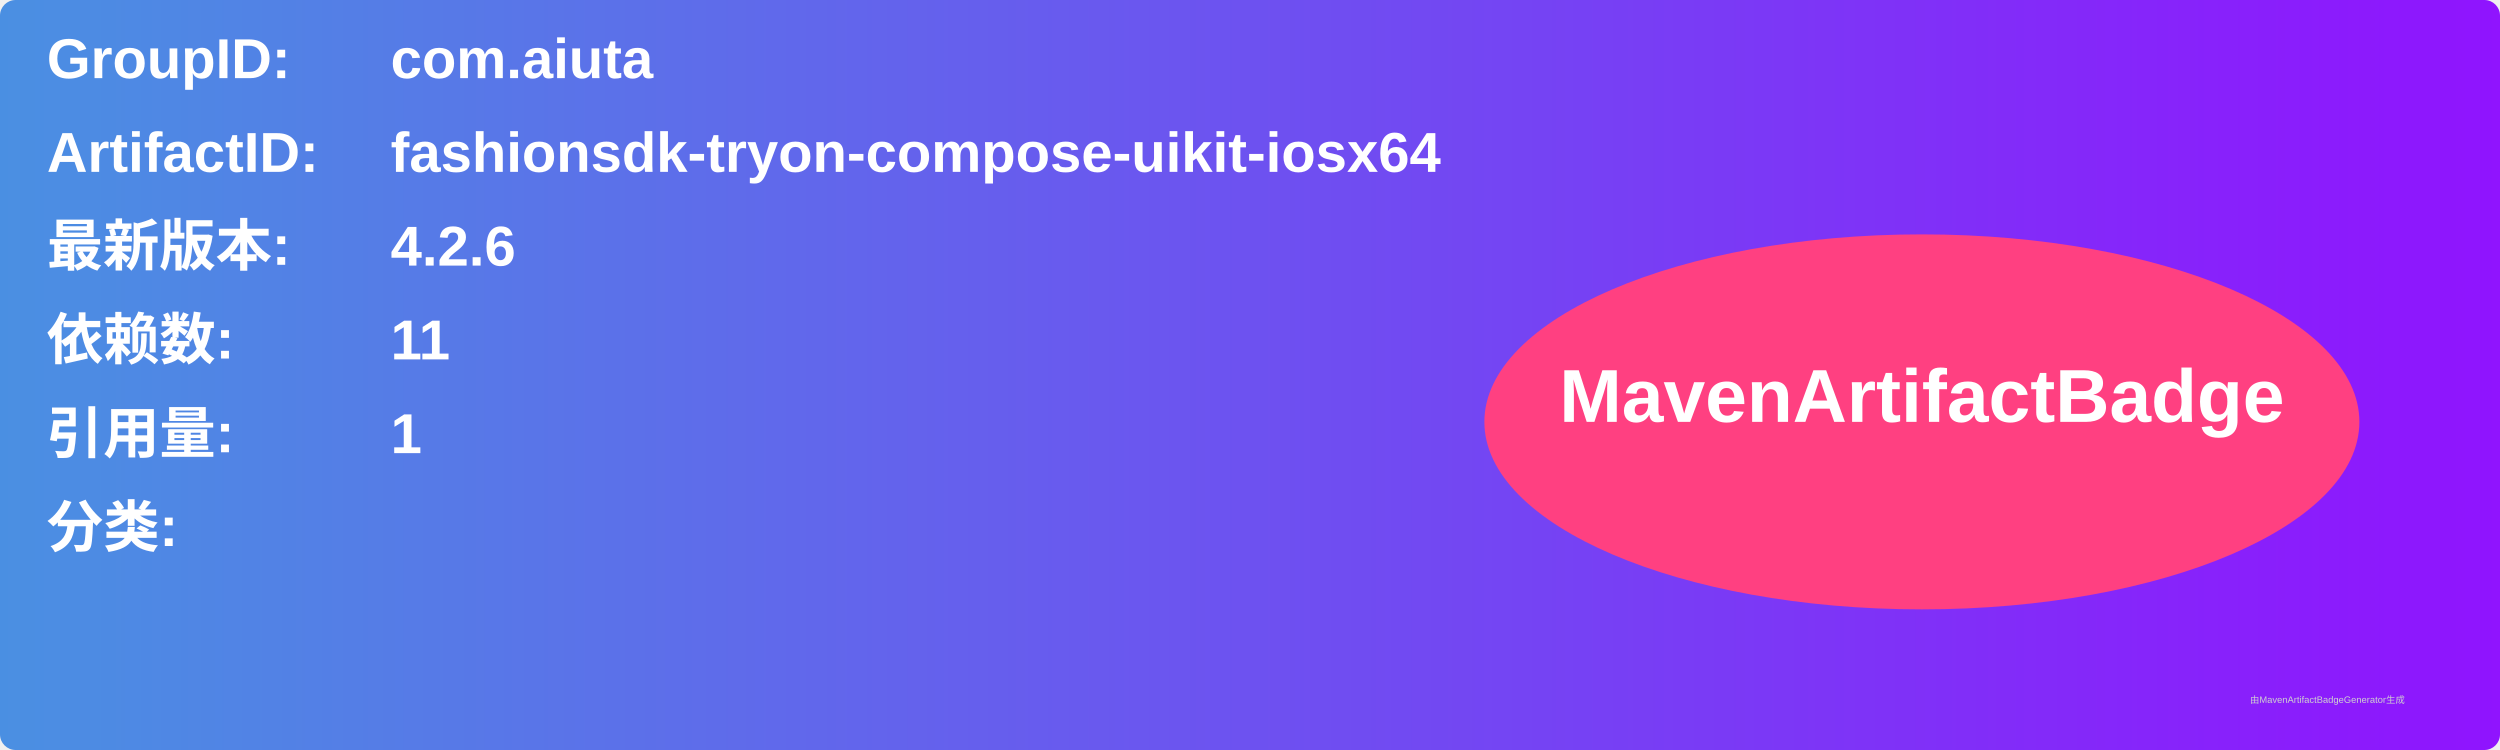
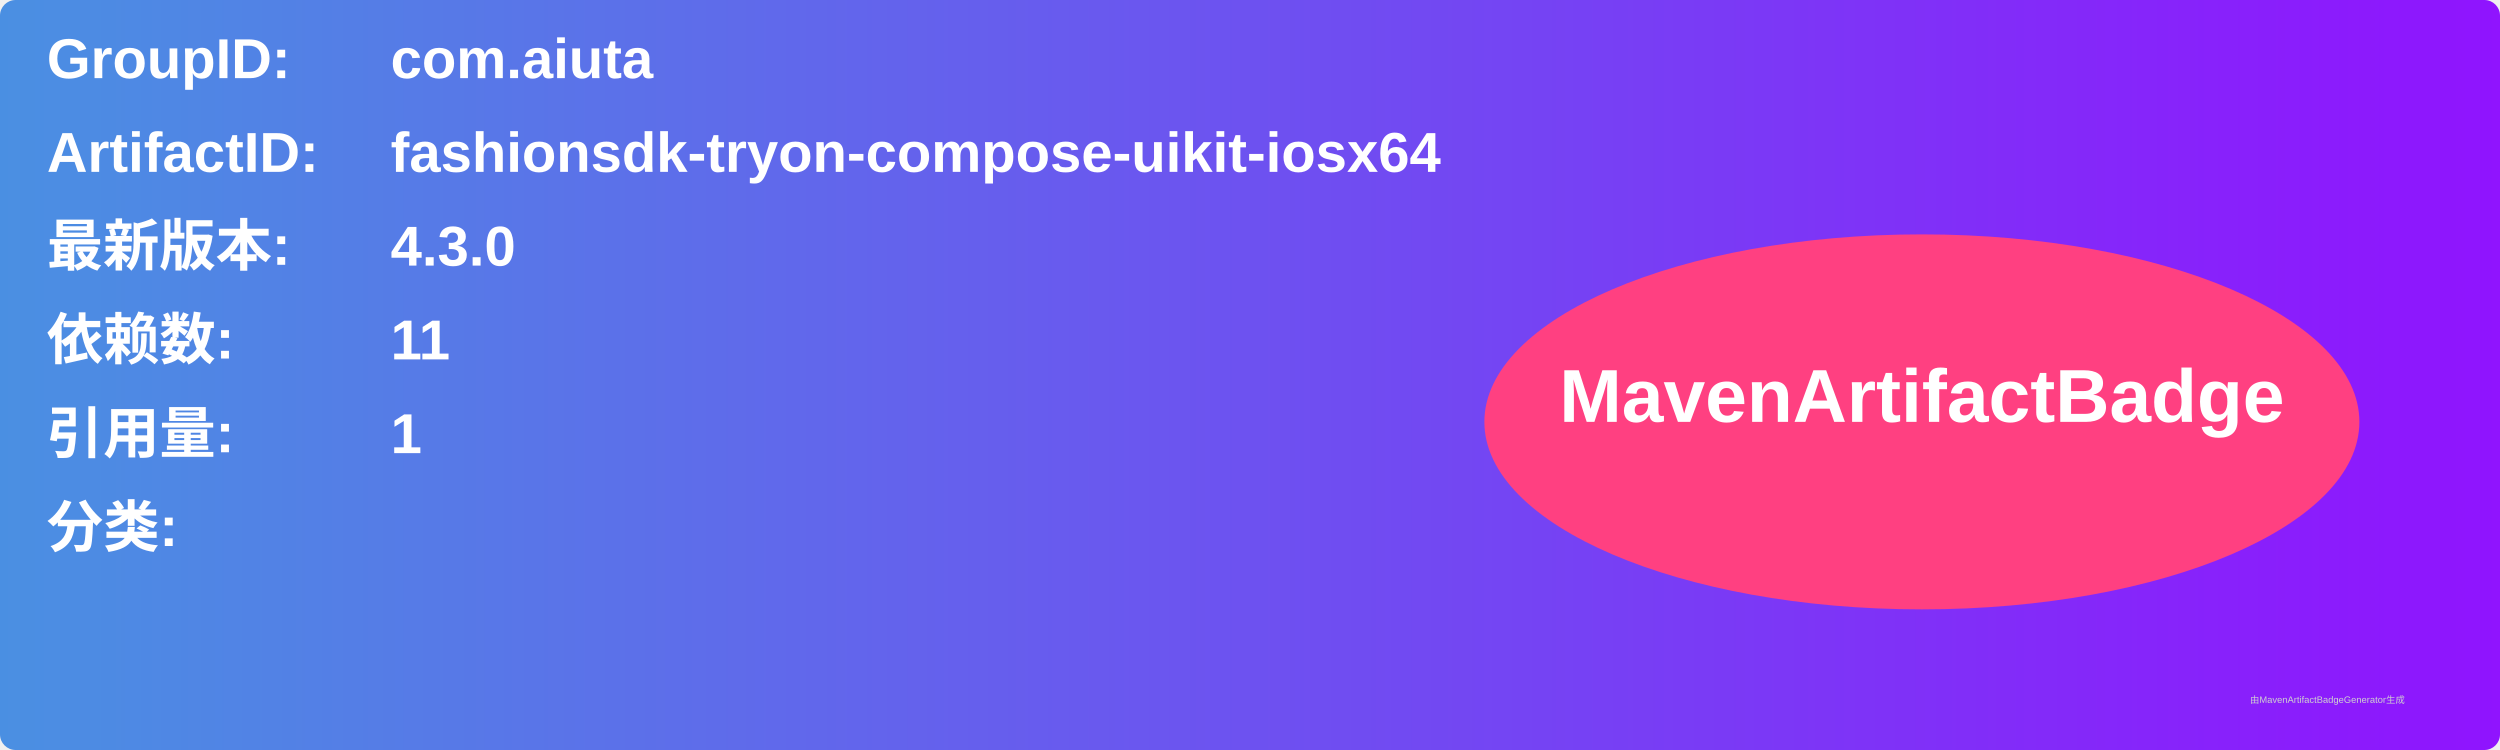
<svg xmlns="http://www.w3.org/2000/svg" width="800" height="240" viewBox="0 0 800 240">
  <linearGradient id="grad" x1="0%" y1="0%" x2="100%" y2="0%">
    <stop offset="0%" stop-color="#4a90e2" />
    <stop offset="100%" stop-color="#9013fe" />
  </linearGradient>
  <rect width="100%" height="100%" rx="5" ry="5" fill="url(#grad)" />
  <g transform="translate(15, 15)">
    <text x="0" y="10" font-family="Arial" font-size="18" fill="white" font-weight="bold" width="260">GroupID:</text>
    <text x="110" y="10" font-family="Arial" font-size="18" fill="white" font-weight="bold" width="460">com.aiuta</text>
    <text x="0" y="40" font-family="Arial" font-size="18" fill="white" font-weight="bold" width="260">ArtifactID:</text>
    <text x="110" y="40" font-family="Arial" font-size="18" fill="white" font-weight="bold" width="460">fashionsdk-tryon-compose-uikit-iosx64</text>
    <text x="0" y="70" font-family="Arial" font-size="18" fill="white" font-weight="bold">最新版本:</text>
    <text x="110" y="70" font-family="Arial" font-size="18" fill="white" font-weight="bold">
-       <tspan font-weight="bold">4.2.6</tspan>
+       <tspan font-weight="bold">4.3.0</tspan>
    </text>
    <text x="0" y="100" font-family="Arial" font-size="18" fill="white" font-weight="bold">依赖数: </text>
    <text x="110" y="100" font-family="Arial" font-size="18" fill="white">
      <tspan font-weight="bold">11</tspan>
    </text>
    <text x="0" y="130" font-family="Arial" font-size="18" fill="white" font-weight="bold">引用量: </text>
    <text x="110" y="130" font-family="Arial" font-size="18" fill="white">
      <tspan font-weight="bold">1</tspan>
    </text>
    <text x="0" y="160" font-family="Arial" font-size="18" fill="white" font-weight="bold">分类:</text>
    <text x="10" y="190" font-family="Arial" font-size="10" fill="white">
      <tspan font-weight="bold" />
    </text>
    <ellipse cx="600" cy="120" rx="140" ry="60" fill="#ff4081" />
    <text x="600" y="120" text-anchor="middle" font-family="Arial" font-size="24" fill="white" font-weight="bold">MavenArtifactBadge</text>
  </g>
  <text x="720" y="225" font-family="Arial" font-size="3" fill="#d0d0d0">由MavenArtifactBadgeGenerator生成</text>
</svg>
